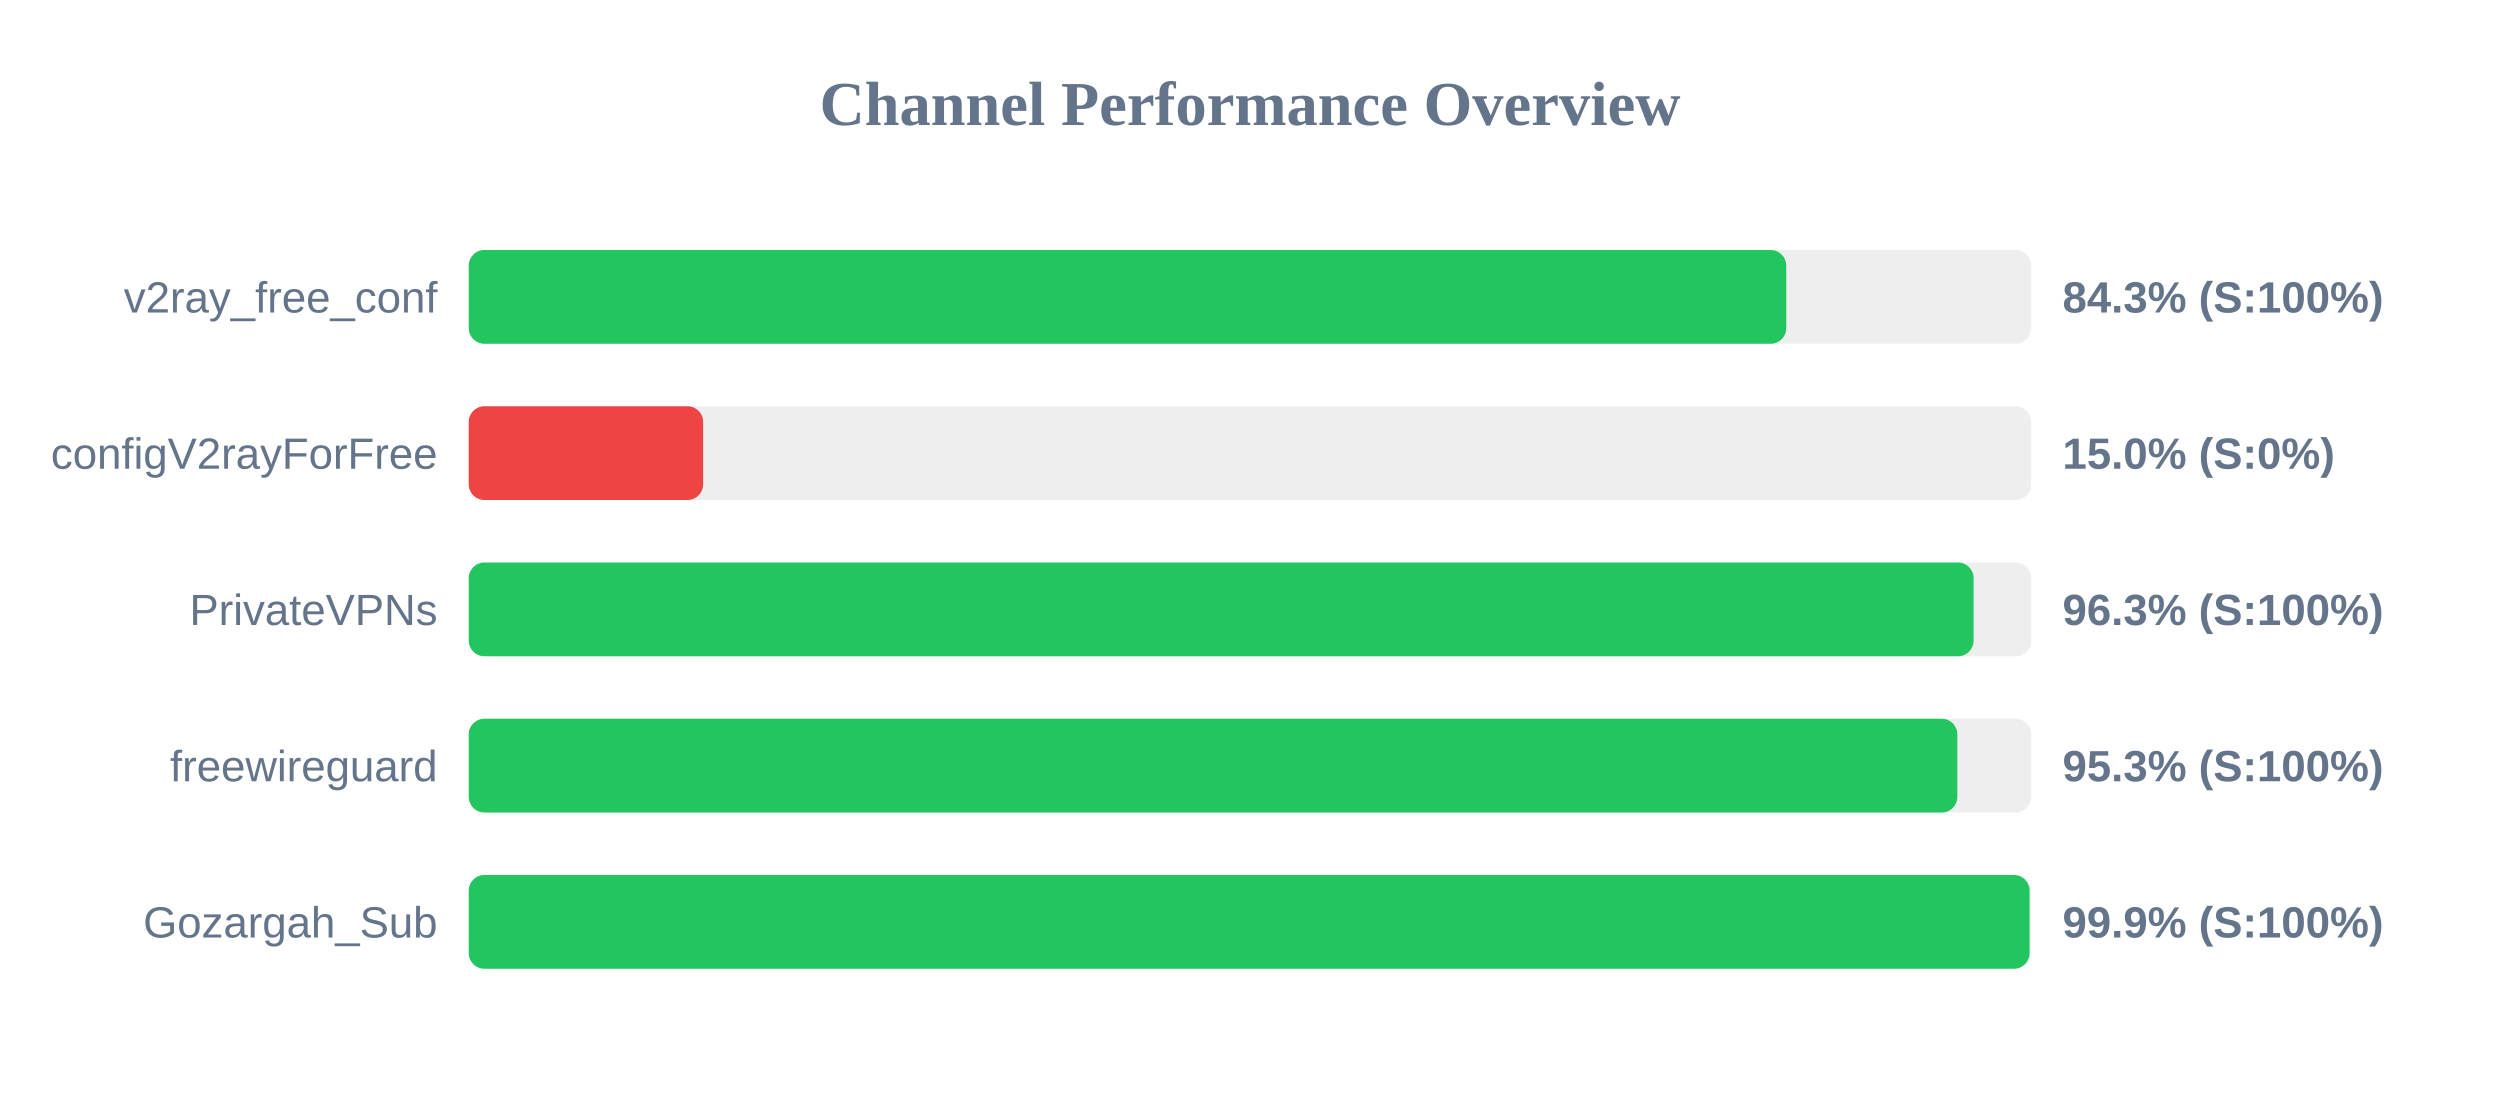
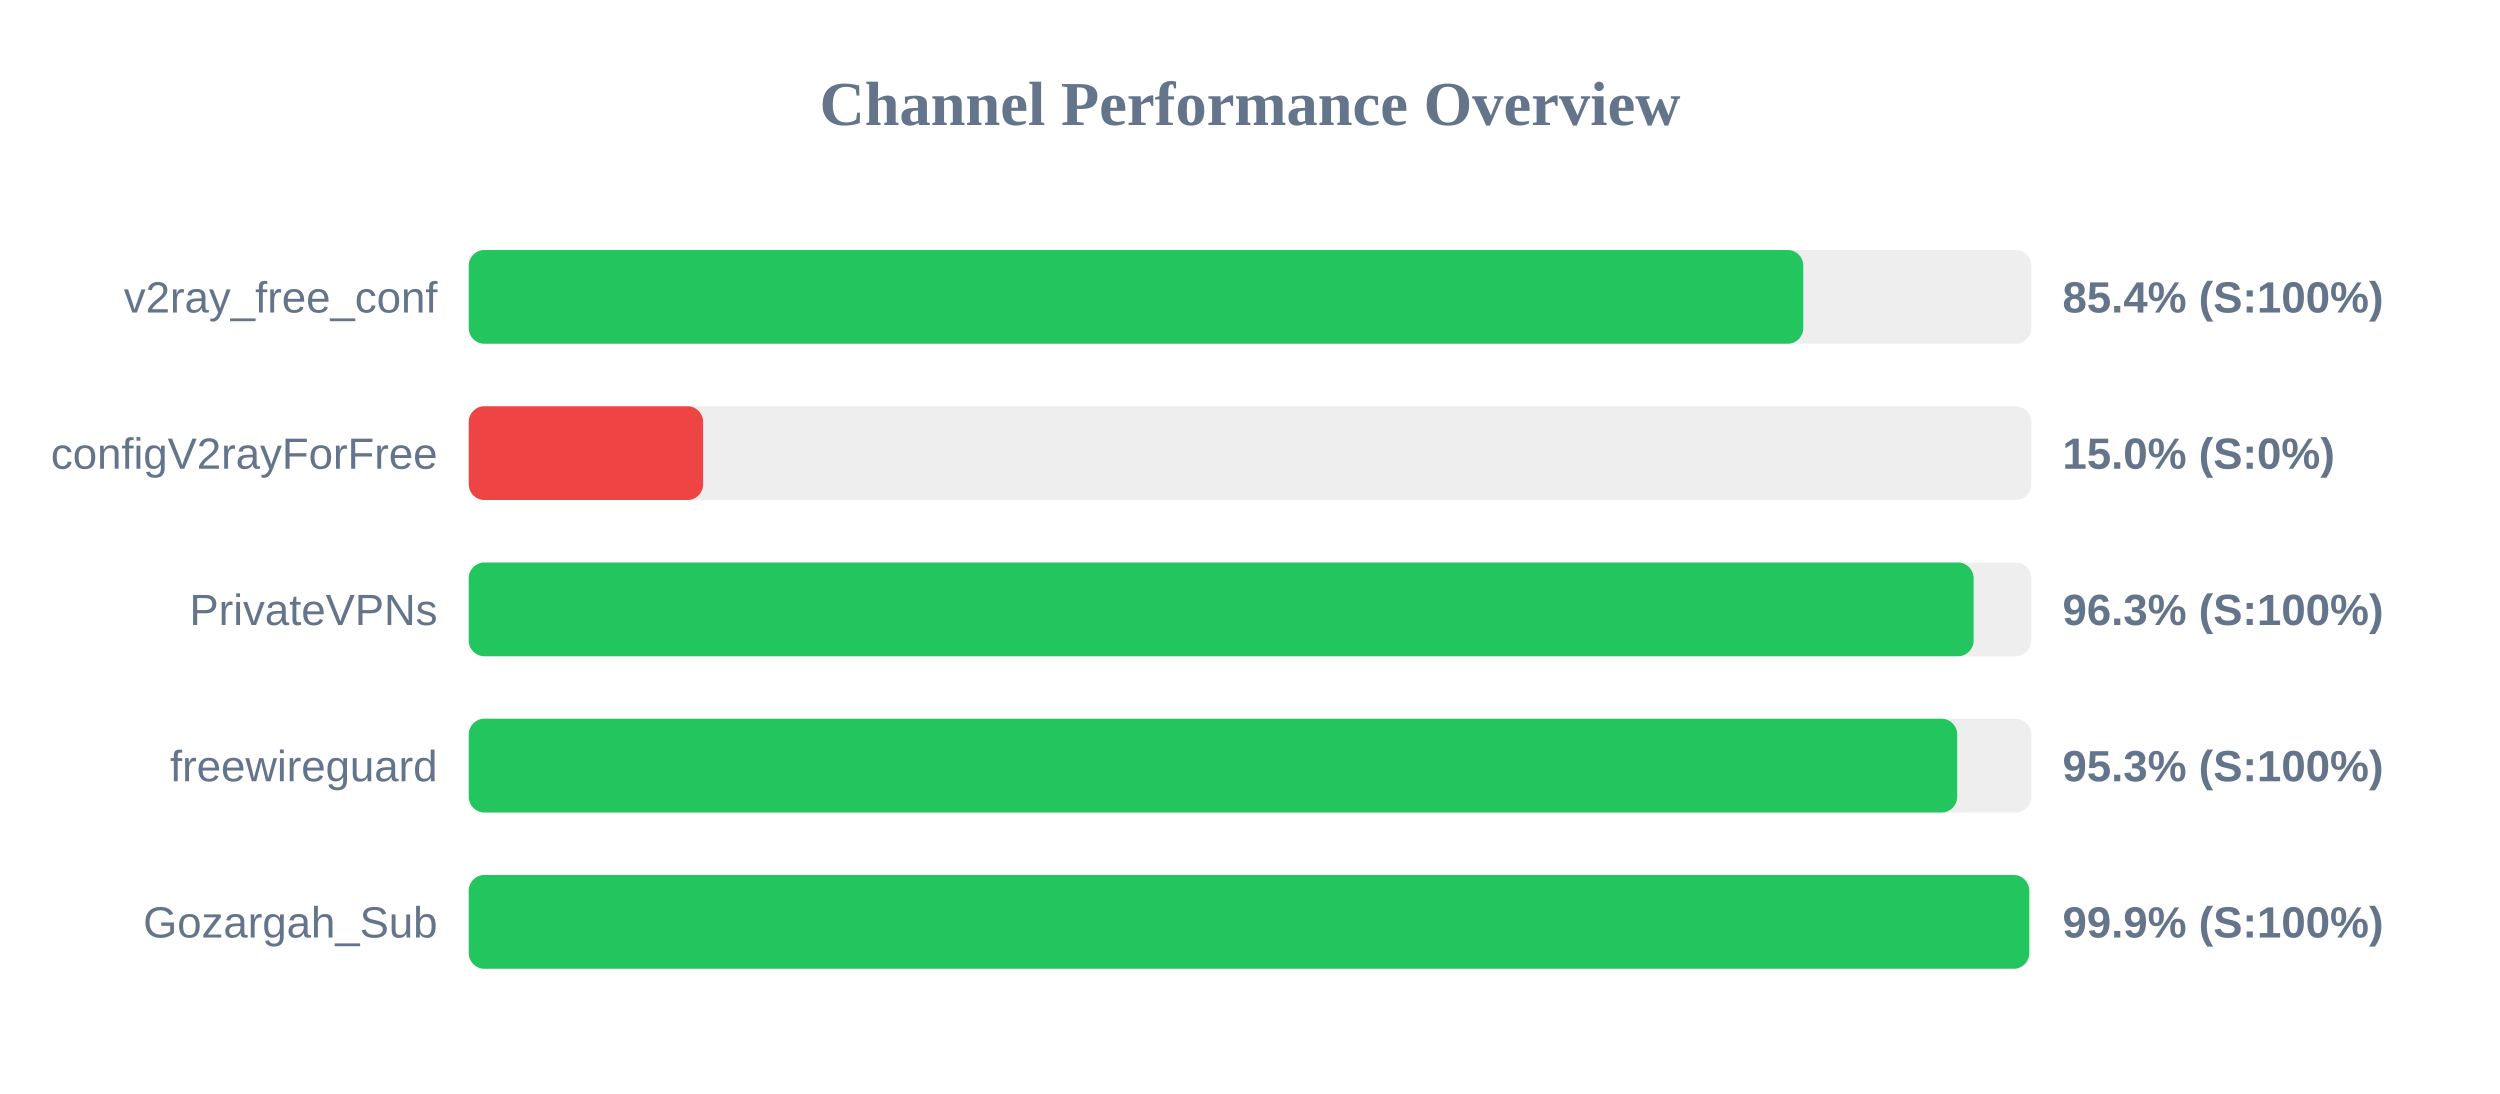
<svg xmlns="http://www.w3.org/2000/svg" width="800" height="350" version="1.1">
  <style>
        .row { font: 14px Arial; fill: #64748b; }
        .score { font: bold 14px Arial; fill: #64748b; }
    </style>
  <text x="400" y="40" text-anchor="middle" font-size="20px" font-weight="bold" fill="#64748b">Channel Performance Overview</text>
  <rect x="150" y="80" width="500" height="30" fill="#eee" rx="5" />
-   <rect x="150" y="80" width="421.6" height="30" fill="#22c55e" rx="5" />
+   <rect x="150" y="80" width="427.05" height="30" fill="#22c55e" rx="5" />
  <text x="140" y="100" text-anchor="end" class="row">v2ray_free_conf</text>
-   <text x="660" y="100" text-anchor="start" class="score">84.3% (S:100%)</text>
+   <text x="660" y="100" text-anchor="start" class="score">85.4% (S:100%)</text>
  <rect x="150" y="130" width="500" height="30" fill="#eee" rx="5" />
  <rect x="150" y="130" width="75.0" height="30" fill="#ef4444" rx="5" />
  <text x="140" y="150" text-anchor="end" class="row">configV2rayForFree</text>
  <text x="660" y="150" text-anchor="start" class="score">15.0% (S:0%)</text>
  <rect x="150" y="180" width="500" height="30" fill="#eee" rx="5" />
  <rect x="150" y="180" width="481.55" height="30" fill="#22c55e" rx="5" />
  <text x="140" y="200" text-anchor="end" class="row">PrivateVPNs</text>
  <text x="660" y="200" text-anchor="start" class="score">96.3% (S:100%)</text>
  <rect x="150" y="230" width="500" height="30" fill="#eee" rx="5" />
-   <rect x="150" y="230" width="476.35" height="30" fill="#22c55e" rx="5" />
+   <rect x="150" y="230" width="476.3" height="30" fill="#22c55e" rx="5" />
  <text x="140" y="250" text-anchor="end" class="row">freewireguard</text>
  <text x="660" y="250" text-anchor="start" class="score">95.3% (S:100%)</text>
  <rect x="150" y="280" width="500" height="30" fill="#eee" rx="5" />
-   <rect x="150" y="280" width="499.45" height="30" fill="#22c55e" rx="5" />
+   <rect x="150" y="280" width="499.35" height="30" fill="#22c55e" rx="5" />
  <text x="140" y="300" text-anchor="end" class="row">Gozargah_Sub</text>
  <text x="660" y="300" text-anchor="start" class="score">99.9% (S:100%)</text>
</svg>
